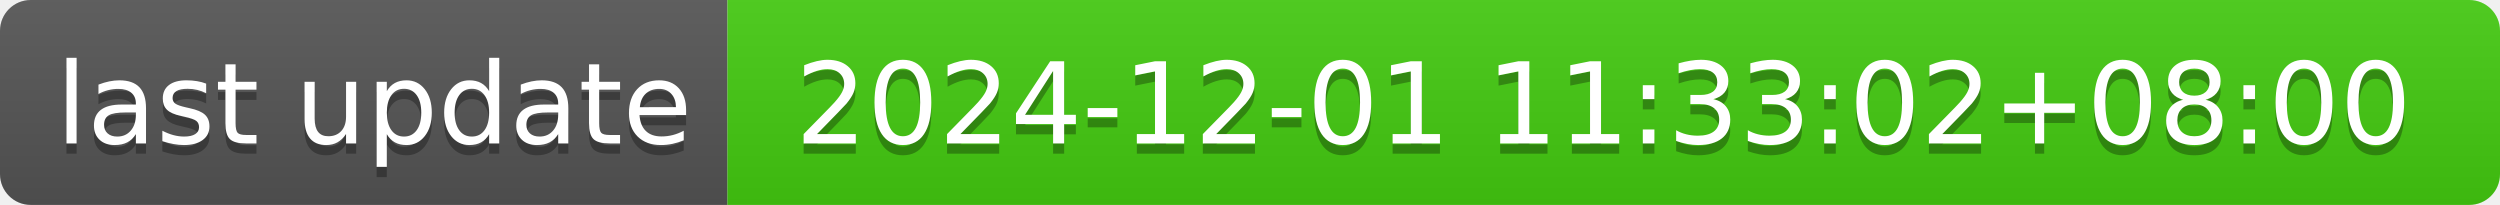
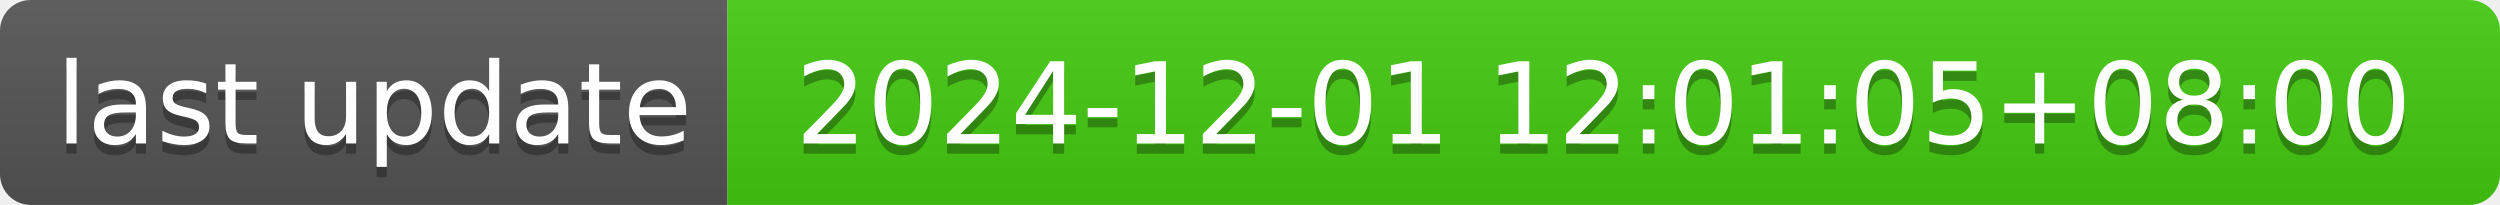
- <svg xmlns="http://www.w3.org/2000/svg" width="244" height="20" role="img" aria-label="last update: 2024-12-01 11:33:02+08:00">
+ <svg xmlns="http://www.w3.org/2000/svg" width="244" height="20" role="img" aria-label="last update: 2024-12-01 12:01:05+08:00">
  <linearGradient id="s" x2="0" y2="100%">
    <stop offset="0" stop-color="#bbb" stop-opacity=".1" />
    <stop offset="1" stop-opacity=".1" />
  </linearGradient>
  <clipPath id="r">
    <rect width="244" height="20" rx="3" fill="#fff" />
  </clipPath>
  <g clip-path="url(#r)">
    <rect width="71" height="20" fill="#555" />
    <rect x="71" width="173" height="20" fill="#4c1" />
    <rect width="244" height="20" fill="url(#s)" />
  </g>
  <g fill="#fff" text-anchor="middle" font-family="Verdana,Geneva,DejaVu Sans,sans-serif" text-rendering="geometricPrecision" font-size="110">
    <text aria-hidden="true" x="365" y="150" fill="#010101" fill-opacity=".3" transform="scale(.1)" textLength="610">last update</text>
    <text x="365" y="140" transform="scale(.1)" fill="#fff" textLength="610">last update</text>
-     <text aria-hidden="true" x="1565" y="150" fill="#010101" fill-opacity=".3" transform="scale(.1)" textLength="1630">2024-12-01 11:33:02+08:00</text>
-     <text x="1565" y="140" transform="scale(.1)" fill="#fff" textLength="1630">2024-12-01 11:33:02+08:00</text>
+     <text aria-hidden="true" x="1565" y="150" fill="#010101" fill-opacity=".3" transform="scale(.1)" textLength="1630">2024-12-01 12:01:05+08:00</text>
+     <text x="1565" y="140" transform="scale(.1)" fill="#fff" textLength="1630">2024-12-01 12:01:05+08:00</text>
  </g>
</svg>
